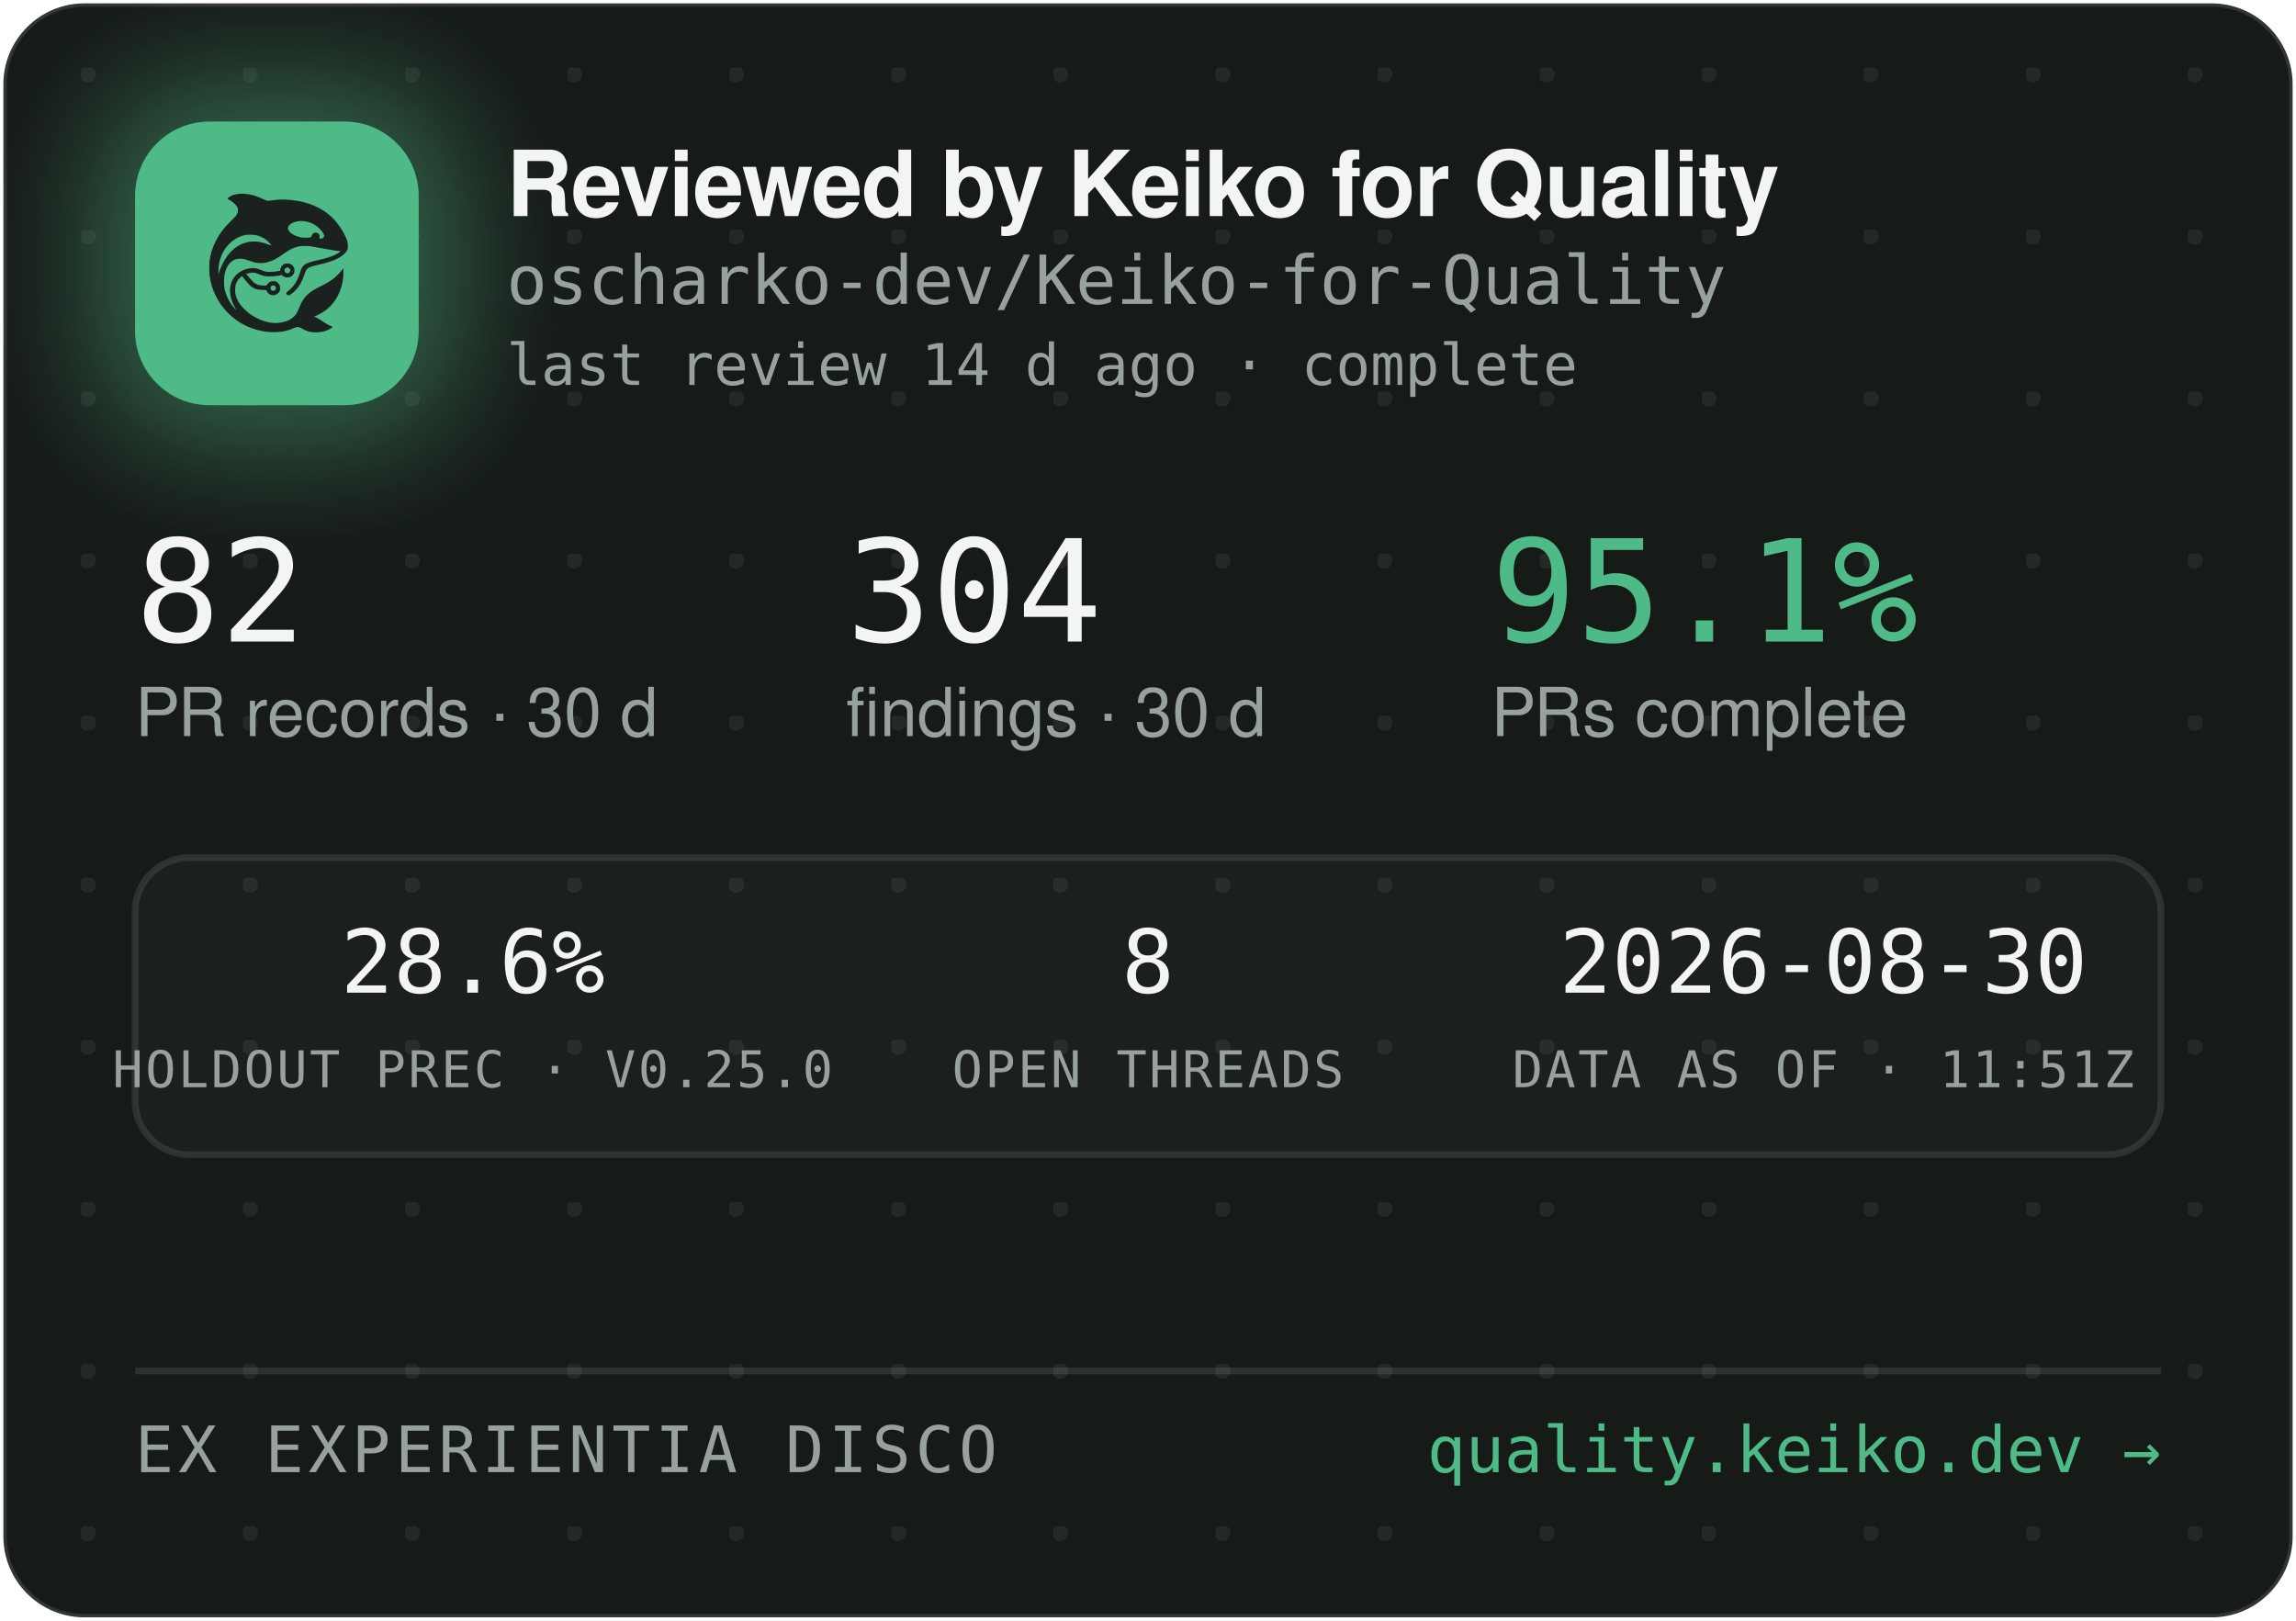
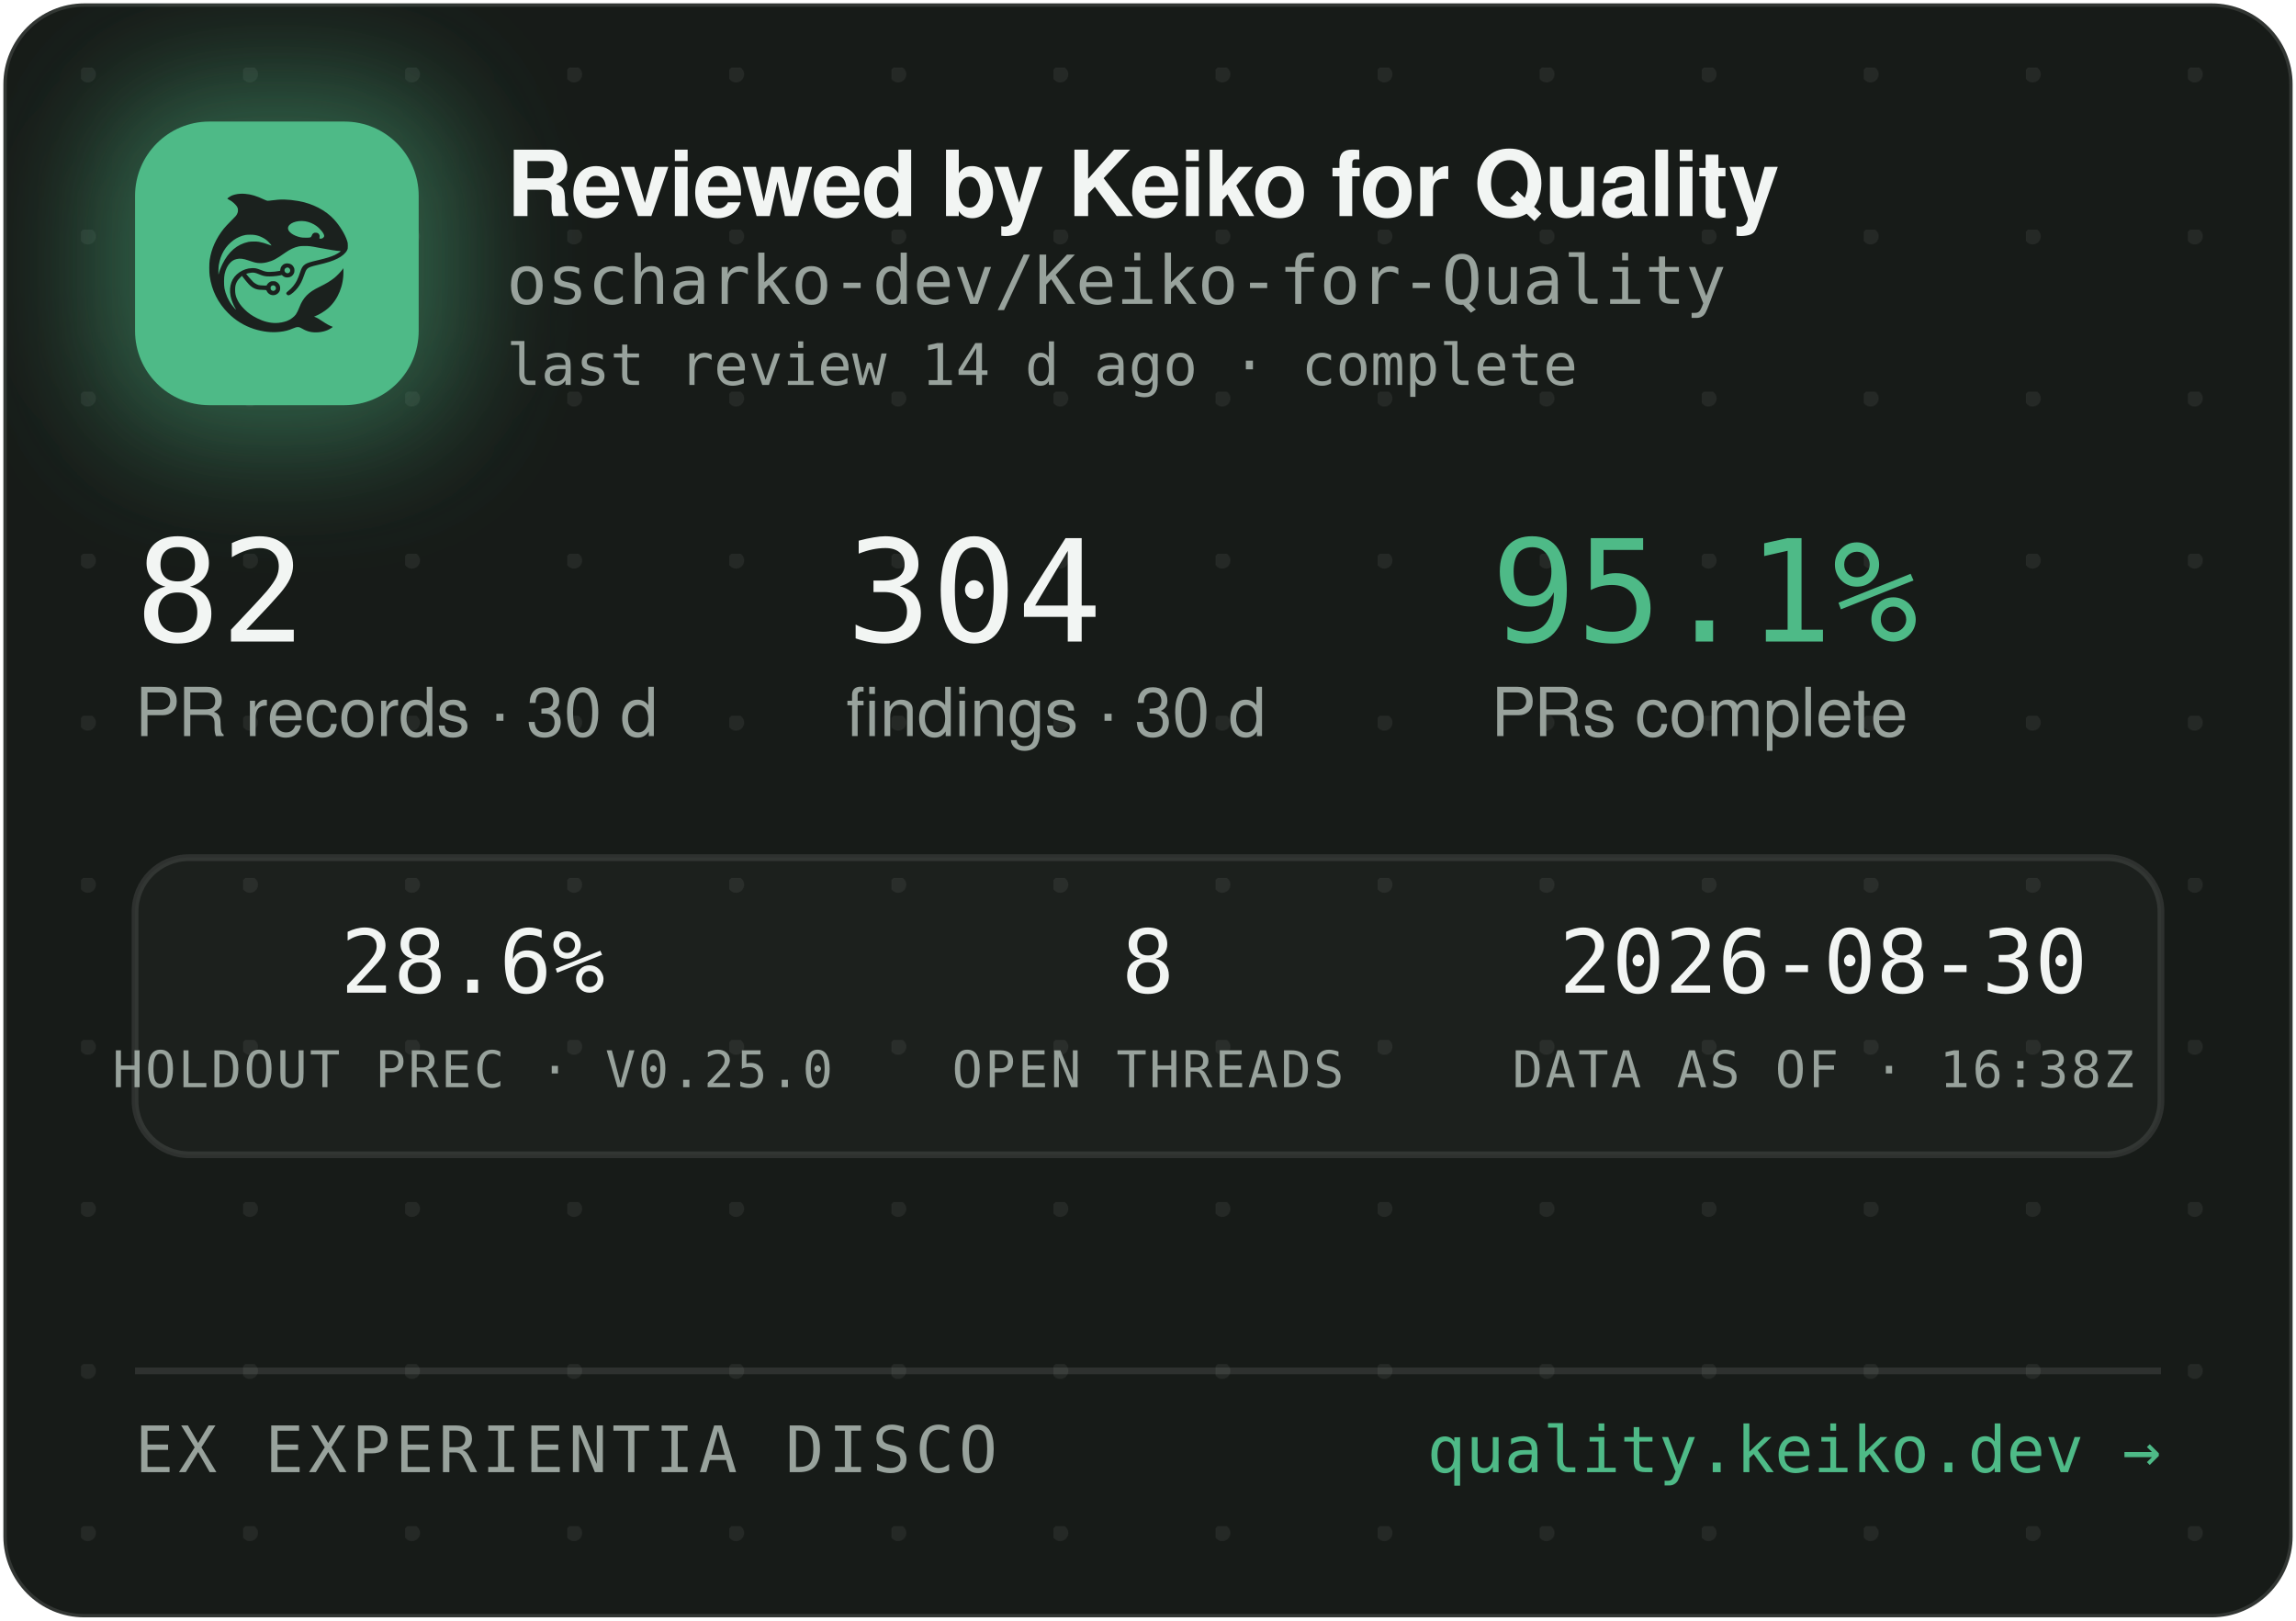
<svg xmlns="http://www.w3.org/2000/svg" width="340" height="240" viewBox="0 0 340 240" role="img" aria-label="Reviewed by Keiko for Quality — oscharko-dev/Keiko-for-Quality">
  <defs>
    <pattern id="dots" width="24" height="24" patternUnits="userSpaceOnUse" x="12" y="10">
      <circle cx="1" cy="1" r="1.2" fill="rgba(233,237,235,0.07)" />
    </pattern>
    <filter id="glow" x="-60%" y="-60%" width="220%" height="220%">
      <feGaussianBlur stdDeviation="9" />
    </filter>
    <clipPath id="card">
      <rect x="0.5" y="0.5" width="339" height="239" rx="12" />
    </clipPath>
  </defs>
  <rect x="0.5" y="0.5" width="339" height="239" rx="12" fill="#171B18" stroke="rgba(255,255,255,0.12)" />
  <rect x="0.5" y="0.5" width="339" height="239" rx="12" fill="url(#dots)" />
  <g clip-path="url(#card)">
    <rect x="14" y="12" width="54" height="54" rx="16" fill="rgba(78,186,135,0.45)" filter="url(#glow)" />
    <rect x="20" y="18" width="42" height="42" rx="11" fill="#4EBA87" />
    <g transform="translate(24,22) scale(0.03320312)">
      <g transform="translate(1024 0) scale(-1 1)">
        <g transform="translate(1024, 1024) scale(-0.1, -0.1)" fill="#1B211E" stroke="none">
          <path d="M3465 8223 c-144 -8 -314 -52 -408 -105 -69 -39 -146 -99 -146 -113 0 -5 30 -24 68 -42 146 -70 323 -229 377 -340 25 -49 29 -70 29 -138 -1 -72 -5 -88 -39 -160 -36 -75 -54 -95 -265 -305 -134 -132 -270 -279 -331 -355 -339 -425 -552 -896 -626 -1390 -25 -165 -25 -549 0 -720 92 -645 368 -1196 826 -1655 322 -324 710 -562 1145 -704 389 -126 793 -172 1155 -130 235 27 377 63 579 149 205 87 268 86 423 -7 102 -62 231 -115 335 -138 247 -56 562 -26 794 74 92 40 244 136 232 146 -4 3 -26 12 -48 19 -86 28 -246 116 -385 211 -162 112 -284 182 -357 207 l-48 17 40 15 c185 70 436 223 595 363 438 386 695 1014 678 1663 l-3 120 -50 -70 c-64 -90 -248 -280 -350 -362 -171 -136 -366 -255 -645 -391 -288 -140 -442 -243 -590 -391 -136 -137 -247 -316 -325 -526 -47 -127 -114 -262 -160 -326 -79 -107 -237 -224 -384 -283 -136 -55 -355 -96 -514 -96 -274 0 -548 71 -832 215 -242 123 -375 216 -553 389 -175 171 -287 332 -361 517 -44 114 -63 216 -63 359 0 152 17 233 74 350 35 70 59 102 136 179 l95 94 21 -29 c55 -75 219 -277 277 -338 171 -183 337 -256 582 -256 56 0 126 -3 155 -7 53 -6 54 -7 76 -57 30 -66 97 -128 172 -156 151 -57 318 11 395 160 33 62 34 193 3 261 -30 64 -88 125 -148 157 -44 23 -63 27 -141 27 -78 0 -97 -4 -140 -27 -58 -30 -131 -105 -141 -142 -6 -25 -8 -26 -93 -26 -47 0 -131 5 -186 10 -87 8 -111 15 -182 51 -45 22 -109 66 -143 96 -59 53 -326 361 -319 367 14 11 179 47 241 52 102 9 177 -7 318 -66 158 -66 243 -89 357 -99 157 -12 413 5 582 40 l93 19 44 -39 c59 -52 135 -75 228 -69 117 8 212 72 262 176 23 47 28 71 28 138 0 70 -4 89 -29 138 -55 110 -145 167 -270 174 -65 3 -91 0 -137 -18 -107 -40 -183 -140 -195 -257 l-6 -52 -51 -11 c-104 -23 -285 -41 -411 -42 -149 -1 -211 12 -402 88 -186 74 -256 88 -403 81 -193 -8 -377 -70 -546 -182 -342 -228 -485 -611 -399 -1064 30 -157 119 -388 209 -541 20 -35 35 -64 33 -66 -8 -8 -111 108 -190 214 -154 206 -278 489 -324 737 -28 154 -25 492 6 635 46 216 133 391 256 514 82 82 161 128 271 156 152 39 300 23 529 -57 217 -76 308 -101 410 -114 137 -17 284 -7 426 30 272 70 414 145 809 425 217 153 399 238 610 283 64 14 129 18 265 18 197 0 269 -9 615 -76 461 -89 843 -149 952 -149 41 0 41 0 23 -20 -28 -31 -169 -119 -254 -158 -167 -77 -388 -145 -716 -222 -399 -93 -508 -128 -608 -194 -102 -68 -160 -160 -217 -346 -35 -115 -102 -286 -149 -378 -85 -168 -227 -341 -377 -458 -105 -82 -115 -107 -69 -162 29 -34 65 -44 109 -29 86 29 261 181 371 322 126 162 201 309 295 581 61 176 90 232 145 283 62 57 163 93 470 165 439 104 640 169 863 278 206 100 368 240 434 375 32 67 33 71 33 198 -1 120 -3 138 -34 229 -98 294 -319 655 -573 936 -381 421 -968 723 -1618 834 -448 76 -767 83 -1169 25 -80 -12 -165 -19 -190 -17 -26 3 -90 26 -146 53 -343 162 -576 233 -842 255 -114 9 -141 10 -248 3z m2926 -1227 c164 -27 346 -102 485 -202 181 -129 354 -348 354 -448 0 -64 -75 -126 -154 -126 -60 0 -63 4 -52 70 8 50 7 65 -9 100 -29 64 -74 93 -151 98 -54 4 -70 1 -107 -21 -42 -25 -61 -52 -91 -129 -25 -64 -55 -73 -246 -73 -121 0 -187 5 -248 18 -318 70 -556 242 -556 402 0 218 388 374 775 311z m-2249 -611 c119 -21 208 -50 321 -106 114 -56 177 -100 266 -184 67 -63 157 -173 148 -181 -2 -3 -61 18 -130 45 -131 52 -298 100 -427 122 -113 20 -367 17 -470 -4 -502 -106 -885 -433 -1160 -992 -70 -142 -160 -379 -160 -424 0 -9 -5 -23 -11 -31 -13 -19 -5 316 10 410 80 482 295 846 661 1117 145 107 350 197 522 228 100 18 326 18 430 0z m1485 -1456 c95 -36 119 -159 42 -223 -78 -66 -209 -1 -209 104 0 60 33 100 99 121 36 10 36 10 68 -2z m-591 -822 c29 -26 37 -42 40 -77 6 -54 -9 -86 -55 -117 -41 -28 -70 -29 -119 -4 -44 22 -62 55 -62 112 0 51 13 75 53 99 50 31 101 26 143 -13z" />
        </g>
      </g>
    </g>
    <text x="75" y="32" font-family="-apple-system,'Segoe UI',Helvetica,Arial,sans-serif" font-size="13.5" font-weight="650" letter-spacing="-0.14" fill="#F2F5F3">Reviewed by Keiko for Quality</text>
    <text x="75" y="45" font-family="'JetBrains Mono',SFMono-Regular,Consolas,Menlo,monospace" font-size="10" fill="#98A29C">oscharko-dev/Keiko-for-Quality</text>
    <text x="75" y="57" font-family="'JetBrains Mono',SFMono-Regular,Consolas,Menlo,monospace" font-size="8.5" fill="#98A29C">last review 14 d ago · complete</text>
    <text x="20" y="95" font-family="'JetBrains Mono',SFMono-Regular,Consolas,Menlo,monospace" font-size="21" fill="#F2F5F3">82</text>
    <text x="20" y="109" font-family="-apple-system,'Segoe UI',Helvetica,Arial,sans-serif" font-size="10" fill="#98A29C">PR records · 30 d</text>
    <text x="125.3" y="95" font-family="'JetBrains Mono',SFMono-Regular,Consolas,Menlo,monospace" font-size="21" fill="#F2F5F3">304</text>
    <text x="125.3" y="109" font-family="-apple-system,'Segoe UI',Helvetica,Arial,sans-serif" font-size="10" fill="#98A29C">findings · 30 d</text>
    <text x="220.8" y="95" font-family="'JetBrains Mono',SFMono-Regular,Consolas,Menlo,monospace" font-size="21" fill="#4EBA87">95.1%</text>
    <text x="220.8" y="109" font-family="-apple-system,'Segoe UI',Helvetica,Arial,sans-serif" font-size="10" fill="#98A29C">PRs complete</text>
    <rect x="20" y="127" width="300" height="44" rx="8" fill="rgba(255,255,255,0.025)" stroke="rgba(255,255,255,0.1)" />
    <text x="70" y="147" text-anchor="middle" font-family="'JetBrains Mono',SFMono-Regular,Consolas,Menlo,monospace" font-size="13" fill="#F2F5F3">28.6%</text>
    <text x="70" y="161" text-anchor="middle" font-family="'JetBrains Mono',SFMono-Regular,Consolas,Menlo,monospace" font-size="7.5" letter-spacing="0.35" fill="#98A29C">HOLDOUT PREC · V0.25.0</text>
    <text x="170" y="147" text-anchor="middle" font-family="'JetBrains Mono',SFMono-Regular,Consolas,Menlo,monospace" font-size="13" fill="#F2F5F3">8</text>
    <text x="170" y="161" text-anchor="middle" font-family="'JetBrains Mono',SFMono-Regular,Consolas,Menlo,monospace" font-size="7.5" letter-spacing="0.35" fill="#98A29C">OPEN THREADS</text>
    <text x="270" y="147" text-anchor="middle" font-family="'JetBrains Mono',SFMono-Regular,Consolas,Menlo,monospace" font-size="13" fill="#F2F5F3">2026-08-30</text>
-     <text x="270" y="161" text-anchor="middle" font-family="'JetBrains Mono',SFMono-Regular,Consolas,Menlo,monospace" font-size="7.5" letter-spacing="0.35" fill="#98A29C">DATA AS OF · 11:51Z</text>
+     <text x="270" y="161" text-anchor="middle" font-family="'JetBrains Mono',SFMono-Regular,Consolas,Menlo,monospace" font-size="7.5" letter-spacing="0.35" fill="#98A29C">DATA AS OF · 16:38Z</text>
    <line x1="20" y1="203" x2="320" y2="203" stroke="rgba(255,255,255,0.1)" />
    <text x="20" y="218" font-family="'JetBrains Mono',SFMono-Regular,Consolas,Menlo,monospace" font-size="9.5" letter-spacing="0.7" fill="#98A29C">EX EXPERIENTIA DISCO</text>
    <text x="320" y="218" text-anchor="end" font-family="'JetBrains Mono',SFMono-Regular,Consolas,Menlo,monospace" font-size="9.5" fill="#4EBA87">quality.keiko.dev →</text>
  </g>
</svg>
